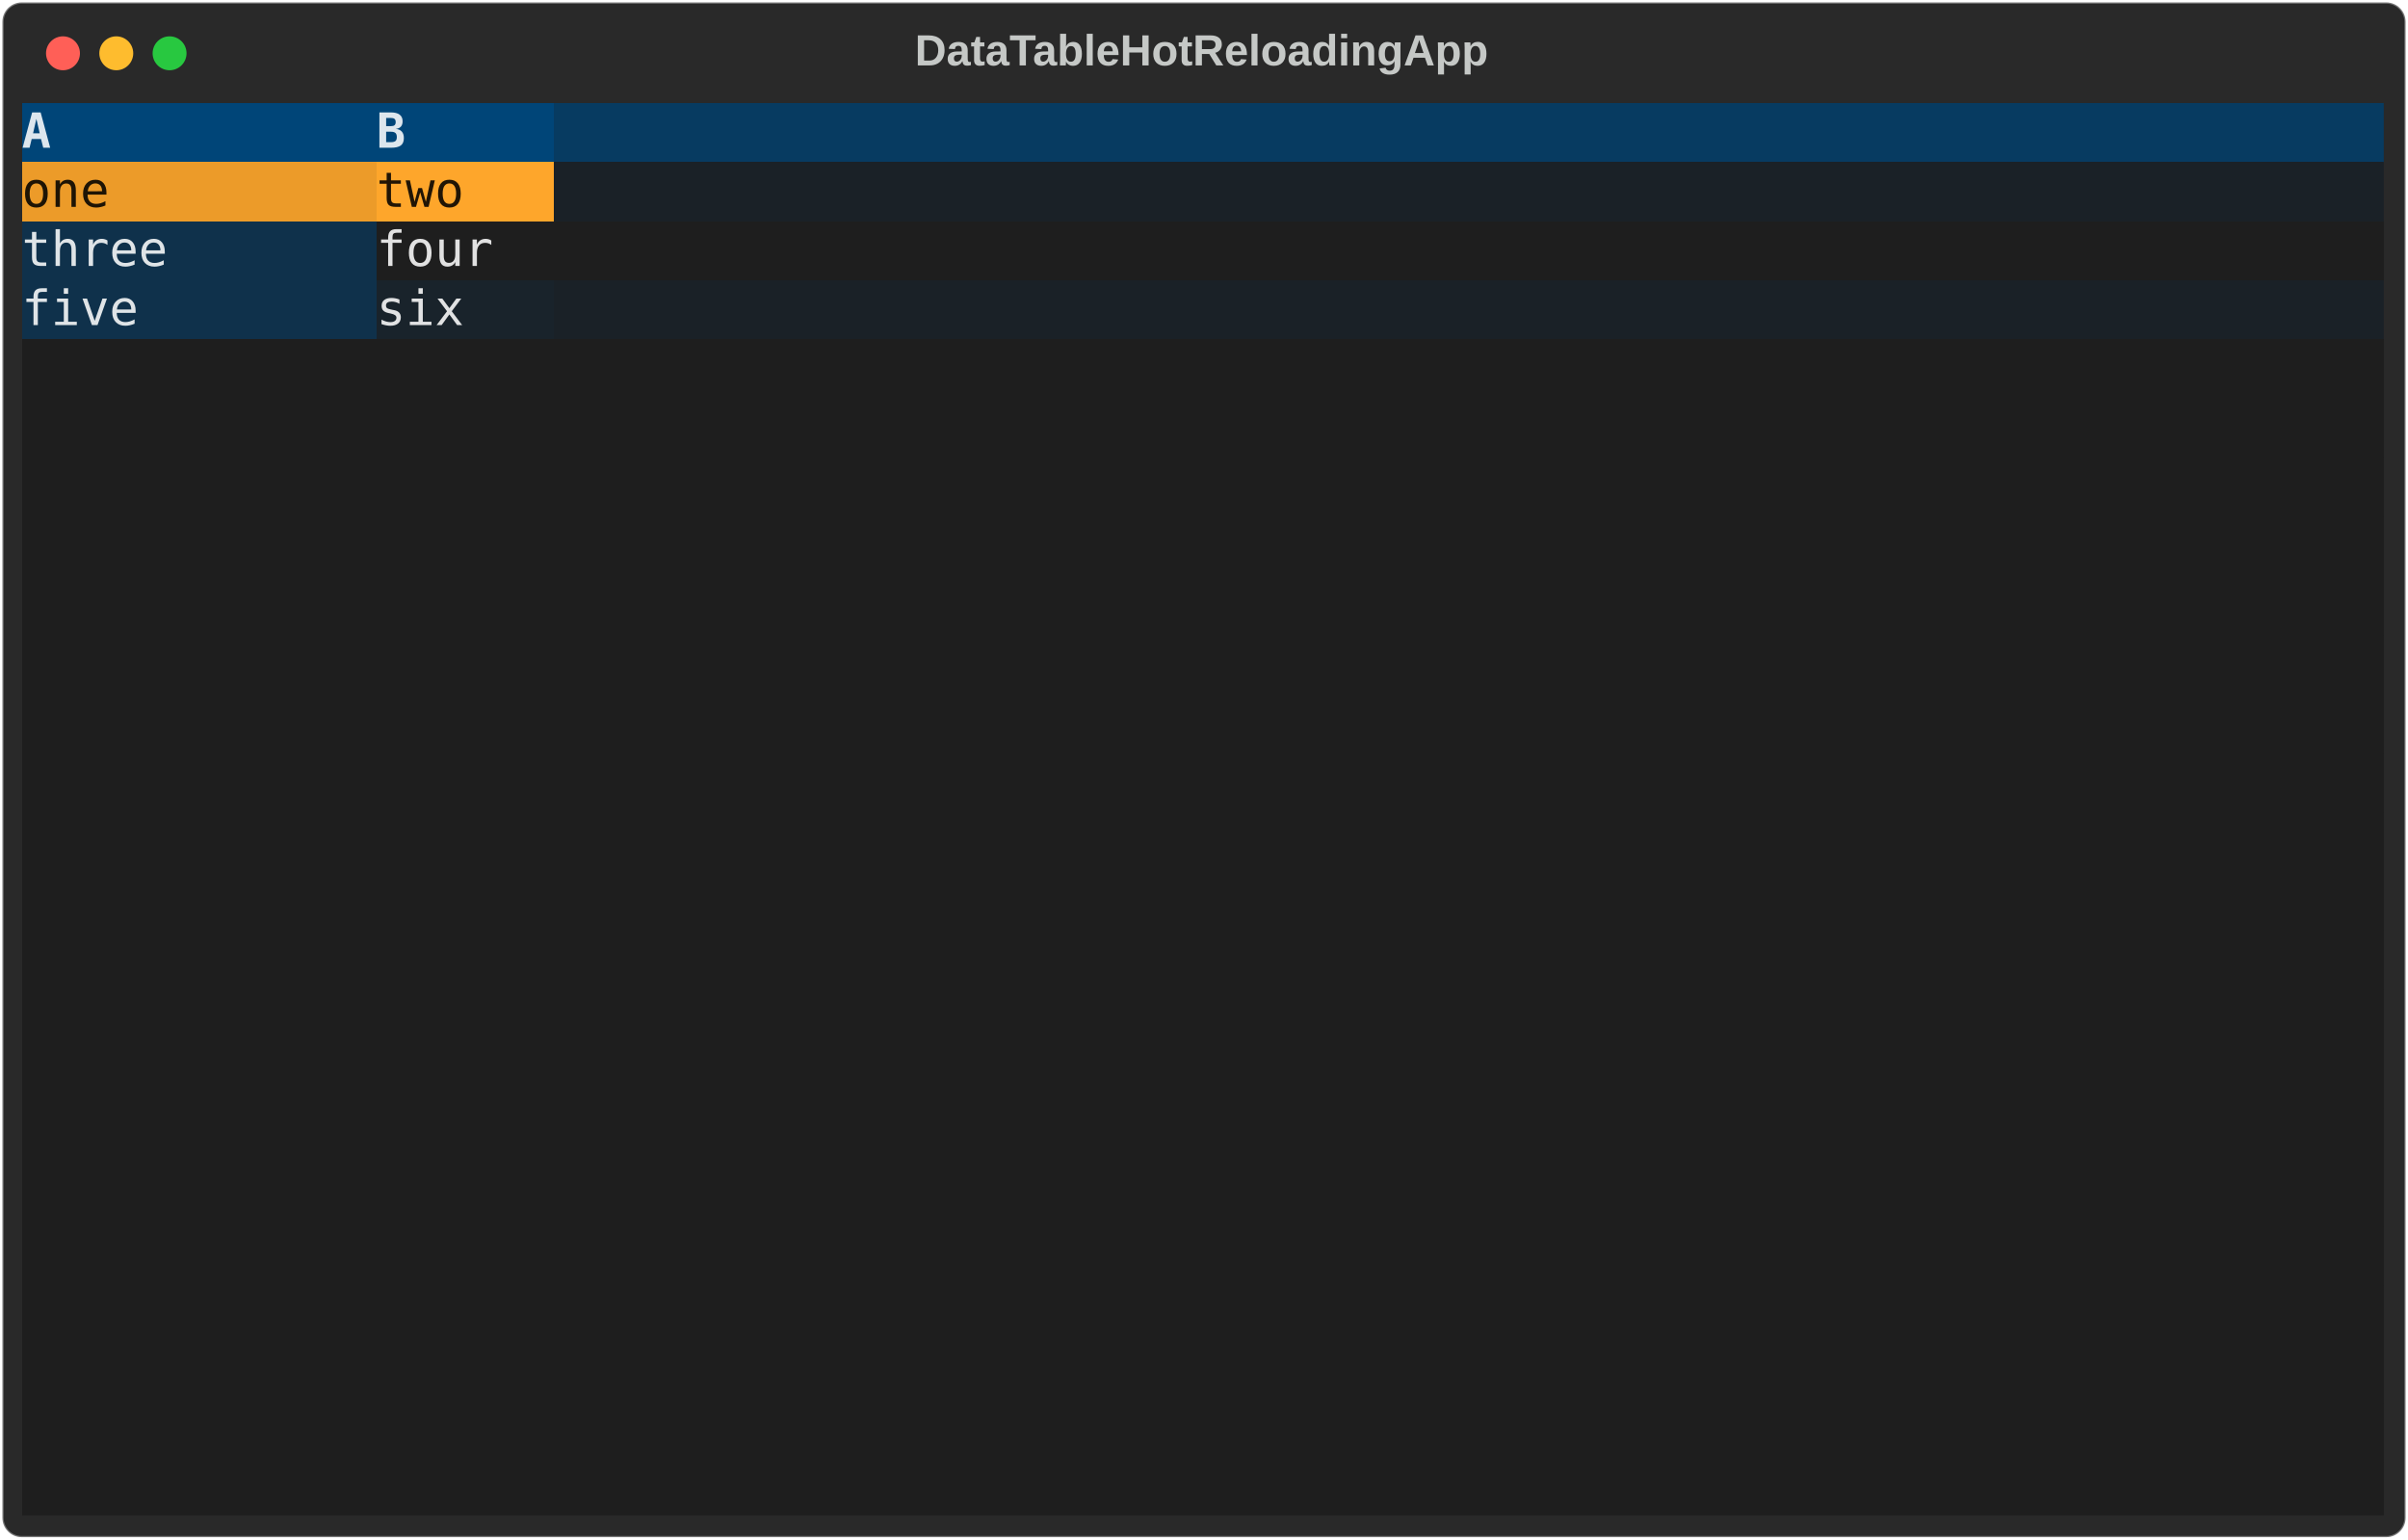
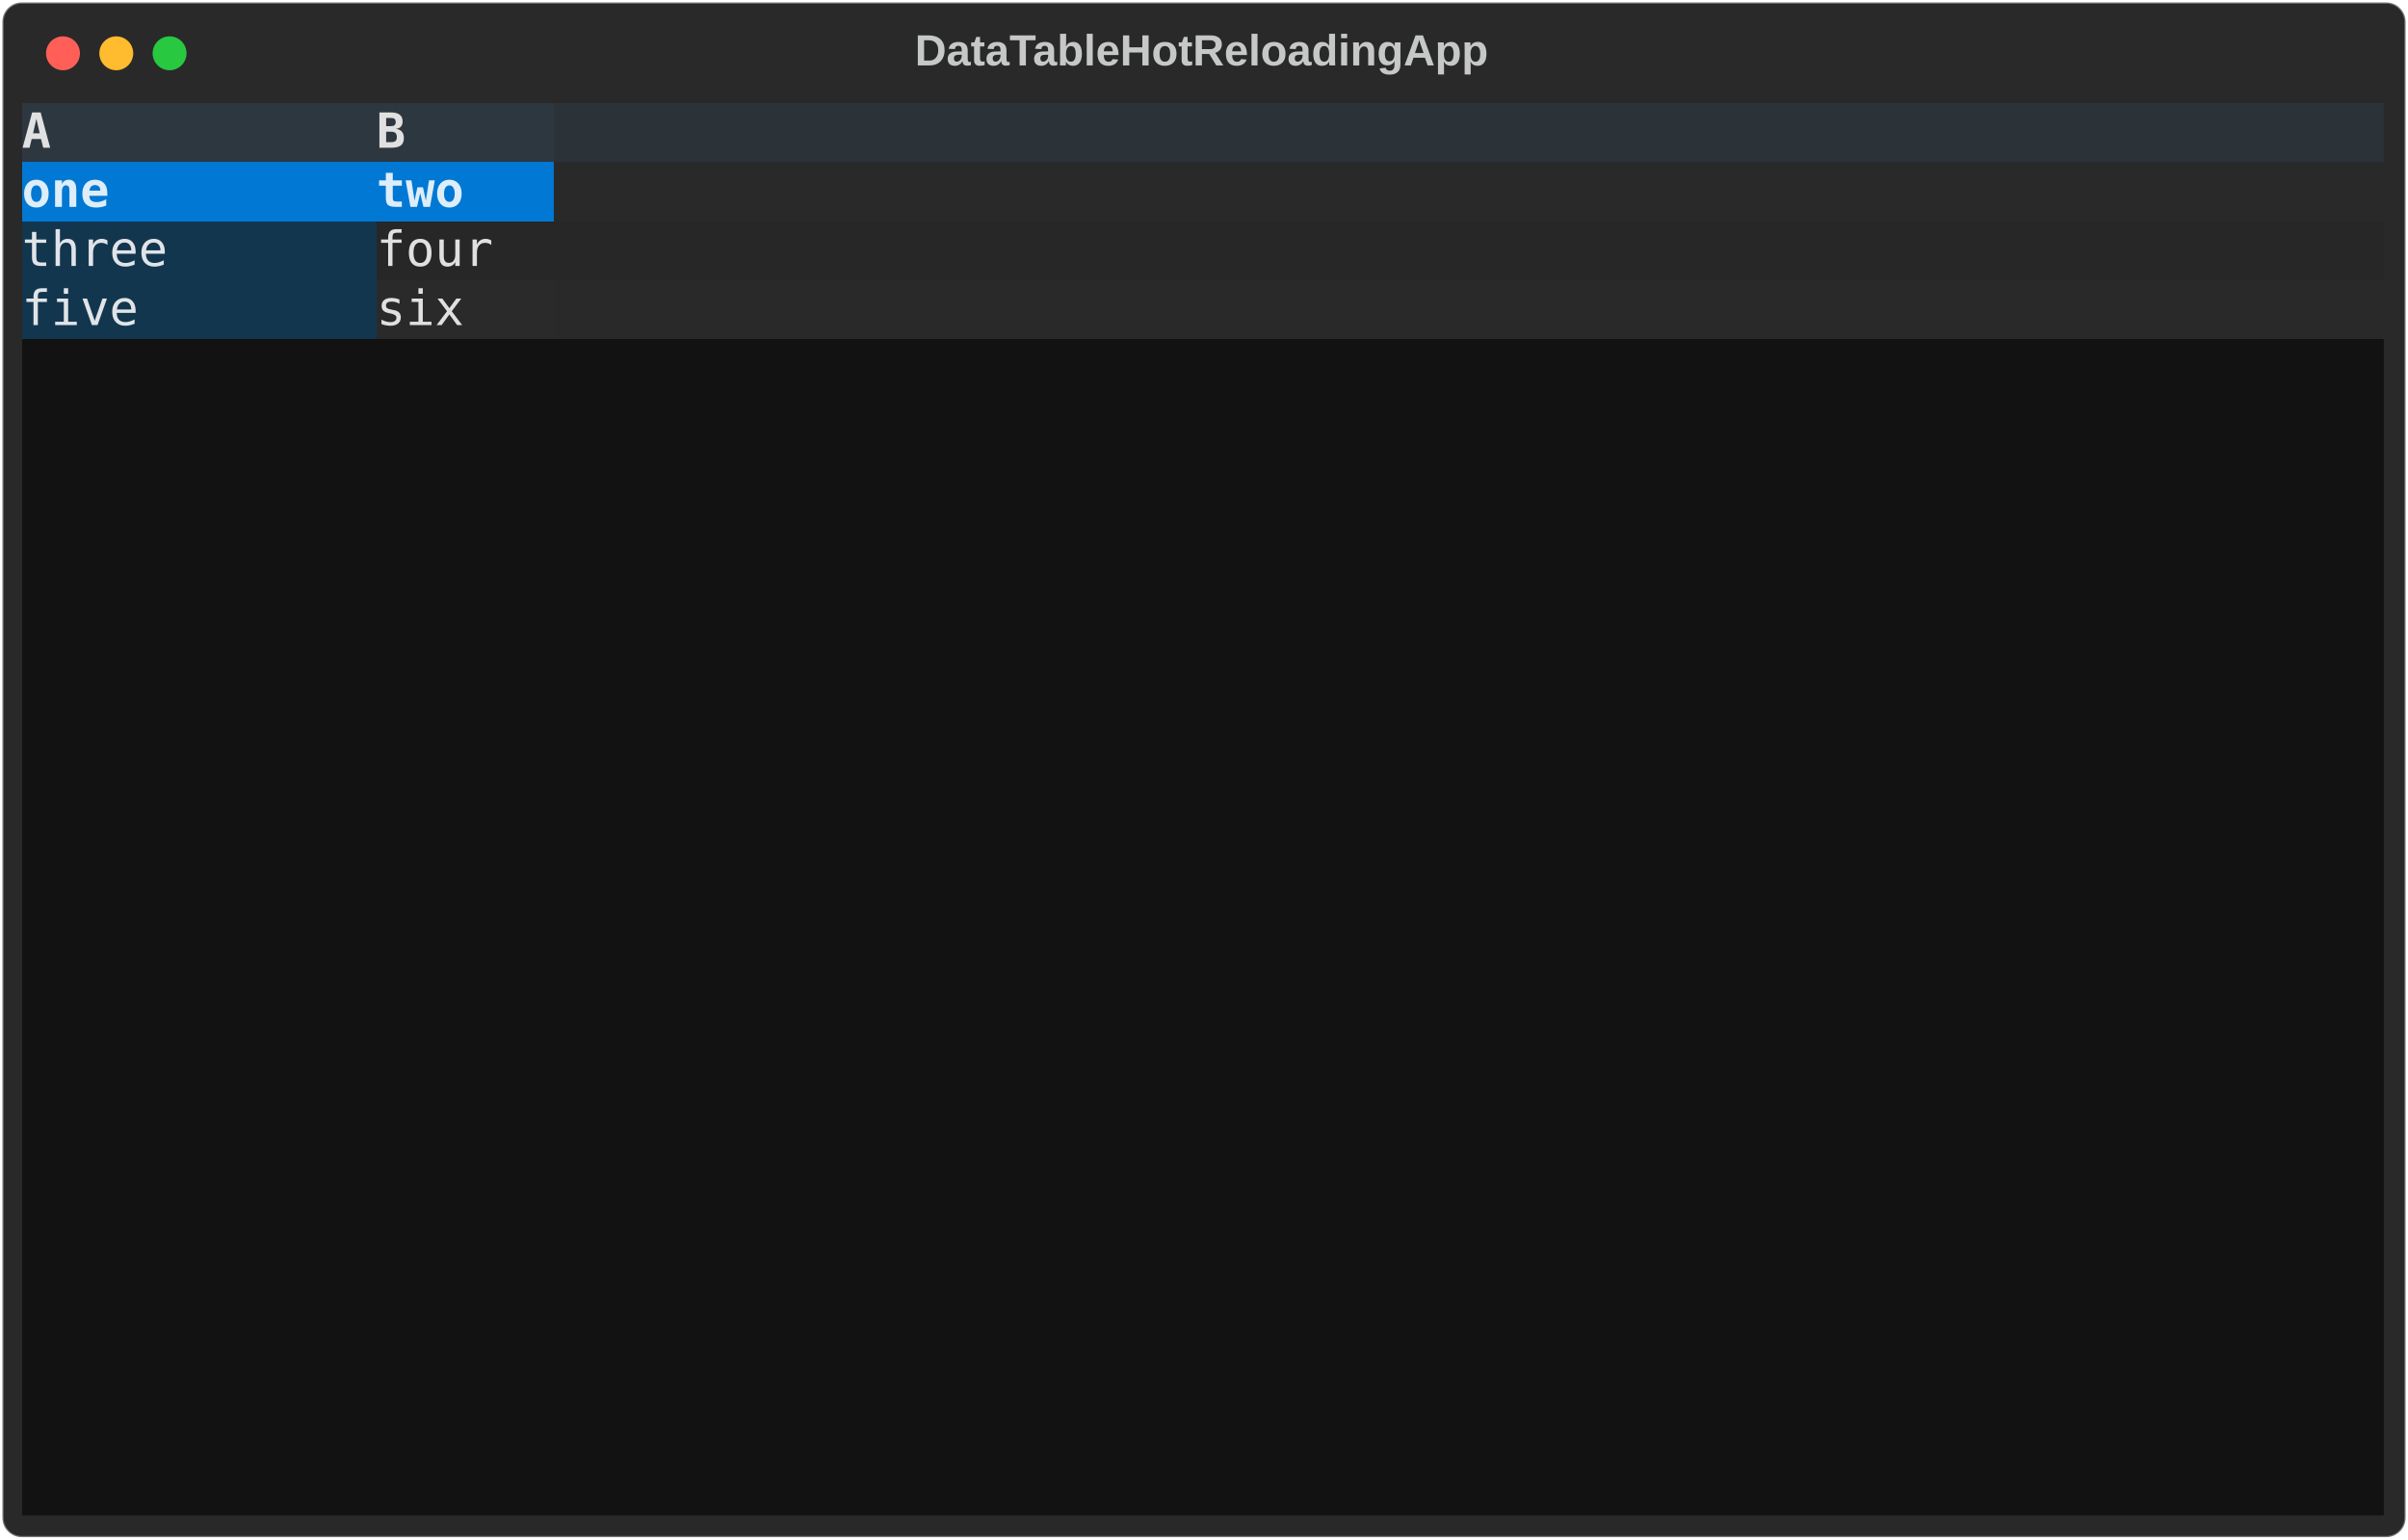
<svg xmlns="http://www.w3.org/2000/svg" class="rich-terminal" viewBox="0 0 994 635.6">
  <style>

    @font-face {
        font-family: "Fira Code";
        src: local("FiraCode-Regular"),
                url("https://cdnjs.cloudflare.com/ajax/libs/firacode/6.2.0/woff2/FiraCode-Regular.woff2") format("woff2"),
                url("https://cdnjs.cloudflare.com/ajax/libs/firacode/6.2.0/woff/FiraCode-Regular.woff") format("woff");
        font-style: normal;
        font-weight: 400;
    }
    @font-face {
        font-family: "Fira Code";
        src: local("FiraCode-Bold"),
                url("https://cdnjs.cloudflare.com/ajax/libs/firacode/6.2.0/woff2/FiraCode-Bold.woff2") format("woff2"),
                url("https://cdnjs.cloudflare.com/ajax/libs/firacode/6.2.0/woff/FiraCode-Bold.woff") format("woff");
        font-style: bold;
        font-weight: 700;
    }

-     .terminal-1782919787-matrix {
+     .terminal-1505832601-matrix {
        font-family: Fira Code, monospace;
        font-size: 20px;
        line-height: 24.4px;
        font-variant-east-asian: full-width;
    }

-     .terminal-1782919787-title {
+     .terminal-1505832601-title {
        font-size: 18px;
        font-weight: bold;
        font-family: arial;
    }

-     .terminal-1782919787-r1 { fill: #dde6ed;font-weight: bold }
- .terminal-1782919787-r2 { fill: #dde6ed }
- .terminal-1782919787-r3 { fill: #c5c8c6 }
- .terminal-1782919787-r4 { fill: #1e1405 }
- .terminal-1782919787-r5 { fill: #211505 }
- .terminal-1782919787-r6 { fill: #e1e2e3 }
- .terminal-1782919787-r7 { fill: #dfe4e7 }
- .terminal-1782919787-r8 { fill: #e1e1e1 }
+     .terminal-1505832601-r1 { fill: #e0e0e0;font-weight: bold }
+ .terminal-1505832601-r2 { fill: #e0e0e0 }
+ .terminal-1505832601-r3 { fill: #c5c8c6 }
+ .terminal-1505832601-r4 { fill: #ddedf9;font-weight: bold }
+ .terminal-1505832601-r5 { fill: #e0e4e8 }
    </style>
  <defs>
-     <clipPath id="terminal-1782919787-clip-terminal">
+     <clipPath id="terminal-1505832601-clip-terminal">
      <rect x="0" y="0" width="975.0" height="584.6" />
    </clipPath>
-     <clipPath id="terminal-1782919787-line-0">
+     <clipPath id="terminal-1505832601-line-0">
      <rect x="0" y="1.5" width="976" height="24.65" />
    </clipPath>
-     <clipPath id="terminal-1782919787-line-1">
+     <clipPath id="terminal-1505832601-line-1">
      <rect x="0" y="25.9" width="976" height="24.65" />
    </clipPath>
-     <clipPath id="terminal-1782919787-line-2">
+     <clipPath id="terminal-1505832601-line-2">
      <rect x="0" y="50.3" width="976" height="24.65" />
    </clipPath>
-     <clipPath id="terminal-1782919787-line-3">
+     <clipPath id="terminal-1505832601-line-3">
      <rect x="0" y="74.7" width="976" height="24.65" />
    </clipPath>
-     <clipPath id="terminal-1782919787-line-4">
+     <clipPath id="terminal-1505832601-line-4">
      <rect x="0" y="99.1" width="976" height="24.65" />
    </clipPath>
-     <clipPath id="terminal-1782919787-line-5">
+     <clipPath id="terminal-1505832601-line-5">
      <rect x="0" y="123.5" width="976" height="24.65" />
    </clipPath>
-     <clipPath id="terminal-1782919787-line-6">
+     <clipPath id="terminal-1505832601-line-6">
      <rect x="0" y="147.9" width="976" height="24.65" />
    </clipPath>
-     <clipPath id="terminal-1782919787-line-7">
+     <clipPath id="terminal-1505832601-line-7">
      <rect x="0" y="172.3" width="976" height="24.65" />
    </clipPath>
-     <clipPath id="terminal-1782919787-line-8">
+     <clipPath id="terminal-1505832601-line-8">
      <rect x="0" y="196.7" width="976" height="24.65" />
    </clipPath>
-     <clipPath id="terminal-1782919787-line-9">
+     <clipPath id="terminal-1505832601-line-9">
      <rect x="0" y="221.1" width="976" height="24.65" />
    </clipPath>
-     <clipPath id="terminal-1782919787-line-10">
+     <clipPath id="terminal-1505832601-line-10">
      <rect x="0" y="245.5" width="976" height="24.65" />
    </clipPath>
-     <clipPath id="terminal-1782919787-line-11">
+     <clipPath id="terminal-1505832601-line-11">
      <rect x="0" y="269.9" width="976" height="24.65" />
    </clipPath>
-     <clipPath id="terminal-1782919787-line-12">
+     <clipPath id="terminal-1505832601-line-12">
      <rect x="0" y="294.3" width="976" height="24.65" />
    </clipPath>
-     <clipPath id="terminal-1782919787-line-13">
+     <clipPath id="terminal-1505832601-line-13">
      <rect x="0" y="318.7" width="976" height="24.65" />
    </clipPath>
-     <clipPath id="terminal-1782919787-line-14">
+     <clipPath id="terminal-1505832601-line-14">
      <rect x="0" y="343.1" width="976" height="24.65" />
    </clipPath>
-     <clipPath id="terminal-1782919787-line-15">
+     <clipPath id="terminal-1505832601-line-15">
      <rect x="0" y="367.5" width="976" height="24.65" />
    </clipPath>
-     <clipPath id="terminal-1782919787-line-16">
+     <clipPath id="terminal-1505832601-line-16">
      <rect x="0" y="391.9" width="976" height="24.65" />
    </clipPath>
-     <clipPath id="terminal-1782919787-line-17">
+     <clipPath id="terminal-1505832601-line-17">
      <rect x="0" y="416.3" width="976" height="24.65" />
    </clipPath>
-     <clipPath id="terminal-1782919787-line-18">
+     <clipPath id="terminal-1505832601-line-18">
      <rect x="0" y="440.7" width="976" height="24.65" />
    </clipPath>
-     <clipPath id="terminal-1782919787-line-19">
+     <clipPath id="terminal-1505832601-line-19">
      <rect x="0" y="465.1" width="976" height="24.65" />
    </clipPath>
-     <clipPath id="terminal-1782919787-line-20">
+     <clipPath id="terminal-1505832601-line-20">
      <rect x="0" y="489.5" width="976" height="24.65" />
    </clipPath>
-     <clipPath id="terminal-1782919787-line-21">
+     <clipPath id="terminal-1505832601-line-21">
      <rect x="0" y="513.9" width="976" height="24.65" />
    </clipPath>
-     <clipPath id="terminal-1782919787-line-22">
+     <clipPath id="terminal-1505832601-line-22">
      <rect x="0" y="538.3" width="976" height="24.65" />
    </clipPath>
  </defs>
  <rect fill="#292929" stroke="rgba(255,255,255,0.35)" stroke-width="1" x="1" y="1" width="992" height="633.6" rx="8" />
-   <text class="terminal-1782919787-title" fill="#c5c8c6" text-anchor="middle" x="496" y="27">DataTableHotReloadingApp</text>
+   <text class="terminal-1505832601-title" fill="#c5c8c6" text-anchor="middle" x="496" y="27">DataTableHotReloadingApp</text>
  <g transform="translate(26,22)">
    <circle cx="0" cy="0" r="7" fill="#ff5f57" />
    <circle cx="22" cy="0" r="7" fill="#febc2e" />
    <circle cx="44" cy="0" r="7" fill="#28c840" />
  </g>
-   <g transform="translate(9, 41)" clip-path="url(#terminal-1782919787-clip-terminal)">
-     <rect fill="#004578" x="0" y="1.5" width="146.4" height="24.65" shape-rendering="crispEdges" />
-     <rect fill="#004578" x="146.4" y="1.5" width="73.2" height="24.65" shape-rendering="crispEdges" />
-     <rect fill="#073b61" x="219.6" y="1.5" width="756.4" height="24.65" shape-rendering="crispEdges" />
-     <rect fill="#ec9b29" x="0" y="25.9" width="146.4" height="24.65" shape-rendering="crispEdges" />
-     <rect fill="#fea62b" x="146.4" y="25.9" width="73.2" height="24.65" shape-rendering="crispEdges" />
-     <rect fill="#1a2127" x="219.6" y="25.9" width="756.4" height="24.65" shape-rendering="crispEdges" />
-     <rect fill="#0f314b" x="0" y="50.3" width="146.4" height="24.65" shape-rendering="crispEdges" />
-     <rect fill="#1e1e1e" x="146.4" y="50.3" width="73.2" height="24.65" shape-rendering="crispEdges" />
-     <rect fill="#1e1e1e" x="219.6" y="50.3" width="756.4" height="24.65" shape-rendering="crispEdges" />
-     <rect fill="#0f314b" x="0" y="74.7" width="146.4" height="24.65" shape-rendering="crispEdges" />
-     <rect fill="#19232b" x="146.4" y="74.7" width="73.2" height="24.65" shape-rendering="crispEdges" />
-     <rect fill="#1a2127" x="219.6" y="74.7" width="756.4" height="24.65" shape-rendering="crispEdges" />
-     <rect fill="#1e1e1e" x="0" y="99.1" width="976" height="24.65" shape-rendering="crispEdges" />
-     <rect fill="#1e1e1e" x="0" y="123.5" width="976" height="24.65" shape-rendering="crispEdges" />
-     <rect fill="#1e1e1e" x="0" y="147.9" width="976" height="24.65" shape-rendering="crispEdges" />
-     <rect fill="#1e1e1e" x="0" y="172.3" width="976" height="24.65" shape-rendering="crispEdges" />
-     <rect fill="#1e1e1e" x="0" y="196.7" width="976" height="24.65" shape-rendering="crispEdges" />
-     <rect fill="#1e1e1e" x="0" y="221.1" width="976" height="24.65" shape-rendering="crispEdges" />
-     <rect fill="#1e1e1e" x="0" y="245.5" width="976" height="24.65" shape-rendering="crispEdges" />
-     <rect fill="#1e1e1e" x="0" y="269.9" width="976" height="24.65" shape-rendering="crispEdges" />
-     <rect fill="#1e1e1e" x="0" y="294.3" width="976" height="24.65" shape-rendering="crispEdges" />
-     <rect fill="#1e1e1e" x="0" y="318.7" width="976" height="24.65" shape-rendering="crispEdges" />
-     <rect fill="#1e1e1e" x="0" y="343.1" width="976" height="24.65" shape-rendering="crispEdges" />
-     <rect fill="#1e1e1e" x="0" y="367.5" width="976" height="24.65" shape-rendering="crispEdges" />
-     <rect fill="#1e1e1e" x="0" y="391.9" width="976" height="24.65" shape-rendering="crispEdges" />
-     <rect fill="#1e1e1e" x="0" y="416.3" width="976" height="24.65" shape-rendering="crispEdges" />
-     <rect fill="#1e1e1e" x="0" y="440.7" width="976" height="24.65" shape-rendering="crispEdges" />
-     <rect fill="#1e1e1e" x="0" y="465.1" width="976" height="24.65" shape-rendering="crispEdges" />
-     <rect fill="#1e1e1e" x="0" y="489.5" width="976" height="24.65" shape-rendering="crispEdges" />
-     <rect fill="#1e1e1e" x="0" y="513.9" width="976" height="24.65" shape-rendering="crispEdges" />
-     <rect fill="#1e1e1e" x="0" y="538.3" width="976" height="24.65" shape-rendering="crispEdges" />
-     <rect fill="#1e1e1e" x="0" y="562.7" width="976" height="24.65" shape-rendering="crispEdges" />
-     <g class="terminal-1782919787-matrix">
-       <text class="terminal-1782919787-r1" x="0" y="20" textLength="146.4" clip-path="url(#terminal-1782919787-line-0)"> A          </text>
-       <text class="terminal-1782919787-r1" x="146.4" y="20" textLength="73.2" clip-path="url(#terminal-1782919787-line-0)"> B    </text>
-       <text class="terminal-1782919787-r3" x="976" y="20" textLength="12.2" clip-path="url(#terminal-1782919787-line-0)">
- </text>
-       <text class="terminal-1782919787-r4" x="0" y="44.4" textLength="146.4" clip-path="url(#terminal-1782919787-line-1)"> one        </text>
-       <text class="terminal-1782919787-r5" x="146.4" y="44.4" textLength="73.2" clip-path="url(#terminal-1782919787-line-1)"> two  </text>
-       <text class="terminal-1782919787-r3" x="976" y="44.4" textLength="12.2" clip-path="url(#terminal-1782919787-line-1)">
- </text>
-       <text class="terminal-1782919787-r7" x="0" y="68.8" textLength="146.4" clip-path="url(#terminal-1782919787-line-2)"> three      </text>
-       <text class="terminal-1782919787-r8" x="146.4" y="68.8" textLength="73.2" clip-path="url(#terminal-1782919787-line-2)"> four </text>
-       <text class="terminal-1782919787-r3" x="976" y="68.8" textLength="12.2" clip-path="url(#terminal-1782919787-line-2)">
- </text>
-       <text class="terminal-1782919787-r7" x="0" y="93.2" textLength="146.4" clip-path="url(#terminal-1782919787-line-3)"> five       </text>
-       <text class="terminal-1782919787-r6" x="146.4" y="93.2" textLength="73.2" clip-path="url(#terminal-1782919787-line-3)"> six  </text>
-       <text class="terminal-1782919787-r3" x="976" y="93.2" textLength="12.2" clip-path="url(#terminal-1782919787-line-3)">
- </text>
-       <text class="terminal-1782919787-r3" x="976" y="117.6" textLength="12.2" clip-path="url(#terminal-1782919787-line-4)">
- </text>
-       <text class="terminal-1782919787-r3" x="976" y="142" textLength="12.2" clip-path="url(#terminal-1782919787-line-5)">
- </text>
-       <text class="terminal-1782919787-r3" x="976" y="166.4" textLength="12.2" clip-path="url(#terminal-1782919787-line-6)">
- </text>
-       <text class="terminal-1782919787-r3" x="976" y="190.8" textLength="12.2" clip-path="url(#terminal-1782919787-line-7)">
- </text>
-       <text class="terminal-1782919787-r3" x="976" y="215.2" textLength="12.2" clip-path="url(#terminal-1782919787-line-8)">
- </text>
-       <text class="terminal-1782919787-r3" x="976" y="239.6" textLength="12.2" clip-path="url(#terminal-1782919787-line-9)">
- </text>
-       <text class="terminal-1782919787-r3" x="976" y="264" textLength="12.2" clip-path="url(#terminal-1782919787-line-10)">
- </text>
-       <text class="terminal-1782919787-r3" x="976" y="288.4" textLength="12.2" clip-path="url(#terminal-1782919787-line-11)">
- </text>
-       <text class="terminal-1782919787-r3" x="976" y="312.8" textLength="12.2" clip-path="url(#terminal-1782919787-line-12)">
- </text>
-       <text class="terminal-1782919787-r3" x="976" y="337.2" textLength="12.2" clip-path="url(#terminal-1782919787-line-13)">
- </text>
-       <text class="terminal-1782919787-r3" x="976" y="361.6" textLength="12.2" clip-path="url(#terminal-1782919787-line-14)">
- </text>
-       <text class="terminal-1782919787-r3" x="976" y="386" textLength="12.2" clip-path="url(#terminal-1782919787-line-15)">
- </text>
-       <text class="terminal-1782919787-r3" x="976" y="410.4" textLength="12.2" clip-path="url(#terminal-1782919787-line-16)">
- </text>
-       <text class="terminal-1782919787-r3" x="976" y="434.8" textLength="12.2" clip-path="url(#terminal-1782919787-line-17)">
- </text>
-       <text class="terminal-1782919787-r3" x="976" y="459.2" textLength="12.2" clip-path="url(#terminal-1782919787-line-18)">
- </text>
-       <text class="terminal-1782919787-r3" x="976" y="483.6" textLength="12.2" clip-path="url(#terminal-1782919787-line-19)">
- </text>
-       <text class="terminal-1782919787-r3" x="976" y="508" textLength="12.2" clip-path="url(#terminal-1782919787-line-20)">
- </text>
-       <text class="terminal-1782919787-r3" x="976" y="532.4" textLength="12.2" clip-path="url(#terminal-1782919787-line-21)">
- </text>
-       <text class="terminal-1782919787-r3" x="976" y="556.8" textLength="12.2" clip-path="url(#terminal-1782919787-line-22)">
+   <g transform="translate(9, 41)" clip-path="url(#terminal-1505832601-clip-terminal)">
+     <rect fill="#2d3740" x="0" y="1.5" width="146.4" height="24.65" shape-rendering="crispEdges" />
+     <rect fill="#2d3740" x="146.4" y="1.5" width="73.2" height="24.65" shape-rendering="crispEdges" />
+     <rect fill="#2b3339" x="219.6" y="1.5" width="756.4" height="24.65" shape-rendering="crispEdges" />
+     <rect fill="#0178d4" x="0" y="25.9" width="146.4" height="24.65" shape-rendering="crispEdges" />
+     <rect fill="#0178d4" x="146.4" y="25.9" width="73.2" height="24.65" shape-rendering="crispEdges" />
+     <rect fill="#292929" x="219.6" y="25.9" width="756.4" height="24.65" shape-rendering="crispEdges" />
+     <rect fill="#13364f" x="0" y="50.3" width="146.4" height="24.65" shape-rendering="crispEdges" />
+     <rect fill="#272727" x="146.4" y="50.3" width="73.2" height="24.65" shape-rendering="crispEdges" />
+     <rect fill="#272727" x="219.6" y="50.3" width="756.4" height="24.65" shape-rendering="crispEdges" />
+     <rect fill="#13364f" x="0" y="74.7" width="146.4" height="24.65" shape-rendering="crispEdges" />
+     <rect fill="#2a2a2a" x="146.4" y="74.7" width="73.2" height="24.65" shape-rendering="crispEdges" />
+     <rect fill="#292929" x="219.6" y="74.7" width="756.4" height="24.65" shape-rendering="crispEdges" />
+     <rect fill="#121212" x="0" y="99.1" width="976" height="24.65" shape-rendering="crispEdges" />
+     <rect fill="#121212" x="0" y="123.5" width="976" height="24.65" shape-rendering="crispEdges" />
+     <rect fill="#121212" x="0" y="147.9" width="976" height="24.65" shape-rendering="crispEdges" />
+     <rect fill="#121212" x="0" y="172.3" width="976" height="24.65" shape-rendering="crispEdges" />
+     <rect fill="#121212" x="0" y="196.7" width="976" height="24.65" shape-rendering="crispEdges" />
+     <rect fill="#121212" x="0" y="221.1" width="976" height="24.65" shape-rendering="crispEdges" />
+     <rect fill="#121212" x="0" y="245.5" width="976" height="24.65" shape-rendering="crispEdges" />
+     <rect fill="#121212" x="0" y="269.9" width="976" height="24.65" shape-rendering="crispEdges" />
+     <rect fill="#121212" x="0" y="294.3" width="976" height="24.65" shape-rendering="crispEdges" />
+     <rect fill="#121212" x="0" y="318.7" width="976" height="24.65" shape-rendering="crispEdges" />
+     <rect fill="#121212" x="0" y="343.1" width="976" height="24.65" shape-rendering="crispEdges" />
+     <rect fill="#121212" x="0" y="367.5" width="976" height="24.65" shape-rendering="crispEdges" />
+     <rect fill="#121212" x="0" y="391.9" width="976" height="24.65" shape-rendering="crispEdges" />
+     <rect fill="#121212" x="0" y="416.3" width="976" height="24.65" shape-rendering="crispEdges" />
+     <rect fill="#121212" x="0" y="440.7" width="976" height="24.65" shape-rendering="crispEdges" />
+     <rect fill="#121212" x="0" y="465.1" width="976" height="24.65" shape-rendering="crispEdges" />
+     <rect fill="#121212" x="0" y="489.5" width="976" height="24.65" shape-rendering="crispEdges" />
+     <rect fill="#121212" x="0" y="513.9" width="976" height="24.65" shape-rendering="crispEdges" />
+     <rect fill="#121212" x="0" y="538.3" width="976" height="24.65" shape-rendering="crispEdges" />
+     <rect fill="#121212" x="0" y="562.7" width="976" height="24.65" shape-rendering="crispEdges" />
+     <g class="terminal-1505832601-matrix">
+       <text class="terminal-1505832601-r1" x="0" y="20" textLength="146.4" clip-path="url(#terminal-1505832601-line-0)"> A          </text>
+       <text class="terminal-1505832601-r1" x="146.4" y="20" textLength="73.2" clip-path="url(#terminal-1505832601-line-0)"> B    </text>
+       <text class="terminal-1505832601-r3" x="976" y="20" textLength="12.2" clip-path="url(#terminal-1505832601-line-0)">
+ </text>
+       <text class="terminal-1505832601-r4" x="0" y="44.4" textLength="146.4" clip-path="url(#terminal-1505832601-line-1)"> one        </text>
+       <text class="terminal-1505832601-r4" x="146.4" y="44.4" textLength="73.2" clip-path="url(#terminal-1505832601-line-1)"> two  </text>
+       <text class="terminal-1505832601-r3" x="976" y="44.4" textLength="12.2" clip-path="url(#terminal-1505832601-line-1)">
+ </text>
+       <text class="terminal-1505832601-r5" x="0" y="68.8" textLength="146.4" clip-path="url(#terminal-1505832601-line-2)"> three      </text>
+       <text class="terminal-1505832601-r2" x="146.4" y="68.8" textLength="73.2" clip-path="url(#terminal-1505832601-line-2)"> four </text>
+       <text class="terminal-1505832601-r3" x="976" y="68.8" textLength="12.2" clip-path="url(#terminal-1505832601-line-2)">
+ </text>
+       <text class="terminal-1505832601-r5" x="0" y="93.2" textLength="146.4" clip-path="url(#terminal-1505832601-line-3)"> five       </text>
+       <text class="terminal-1505832601-r2" x="146.4" y="93.2" textLength="73.2" clip-path="url(#terminal-1505832601-line-3)"> six  </text>
+       <text class="terminal-1505832601-r3" x="976" y="93.2" textLength="12.2" clip-path="url(#terminal-1505832601-line-3)">
+ </text>
+       <text class="terminal-1505832601-r3" x="976" y="117.6" textLength="12.2" clip-path="url(#terminal-1505832601-line-4)">
+ </text>
+       <text class="terminal-1505832601-r3" x="976" y="142" textLength="12.2" clip-path="url(#terminal-1505832601-line-5)">
+ </text>
+       <text class="terminal-1505832601-r3" x="976" y="166.4" textLength="12.2" clip-path="url(#terminal-1505832601-line-6)">
+ </text>
+       <text class="terminal-1505832601-r3" x="976" y="190.8" textLength="12.2" clip-path="url(#terminal-1505832601-line-7)">
+ </text>
+       <text class="terminal-1505832601-r3" x="976" y="215.2" textLength="12.2" clip-path="url(#terminal-1505832601-line-8)">
+ </text>
+       <text class="terminal-1505832601-r3" x="976" y="239.6" textLength="12.2" clip-path="url(#terminal-1505832601-line-9)">
+ </text>
+       <text class="terminal-1505832601-r3" x="976" y="264" textLength="12.2" clip-path="url(#terminal-1505832601-line-10)">
+ </text>
+       <text class="terminal-1505832601-r3" x="976" y="288.4" textLength="12.2" clip-path="url(#terminal-1505832601-line-11)">
+ </text>
+       <text class="terminal-1505832601-r3" x="976" y="312.8" textLength="12.2" clip-path="url(#terminal-1505832601-line-12)">
+ </text>
+       <text class="terminal-1505832601-r3" x="976" y="337.2" textLength="12.2" clip-path="url(#terminal-1505832601-line-13)">
+ </text>
+       <text class="terminal-1505832601-r3" x="976" y="361.6" textLength="12.2" clip-path="url(#terminal-1505832601-line-14)">
+ </text>
+       <text class="terminal-1505832601-r3" x="976" y="386" textLength="12.2" clip-path="url(#terminal-1505832601-line-15)">
+ </text>
+       <text class="terminal-1505832601-r3" x="976" y="410.4" textLength="12.2" clip-path="url(#terminal-1505832601-line-16)">
+ </text>
+       <text class="terminal-1505832601-r3" x="976" y="434.8" textLength="12.2" clip-path="url(#terminal-1505832601-line-17)">
+ </text>
+       <text class="terminal-1505832601-r3" x="976" y="459.2" textLength="12.2" clip-path="url(#terminal-1505832601-line-18)">
+ </text>
+       <text class="terminal-1505832601-r3" x="976" y="483.6" textLength="12.2" clip-path="url(#terminal-1505832601-line-19)">
+ </text>
+       <text class="terminal-1505832601-r3" x="976" y="508" textLength="12.2" clip-path="url(#terminal-1505832601-line-20)">
+ </text>
+       <text class="terminal-1505832601-r3" x="976" y="532.4" textLength="12.2" clip-path="url(#terminal-1505832601-line-21)">
+ </text>
+       <text class="terminal-1505832601-r3" x="976" y="556.8" textLength="12.2" clip-path="url(#terminal-1505832601-line-22)">
</text>
    </g>
  </g>
</svg>
